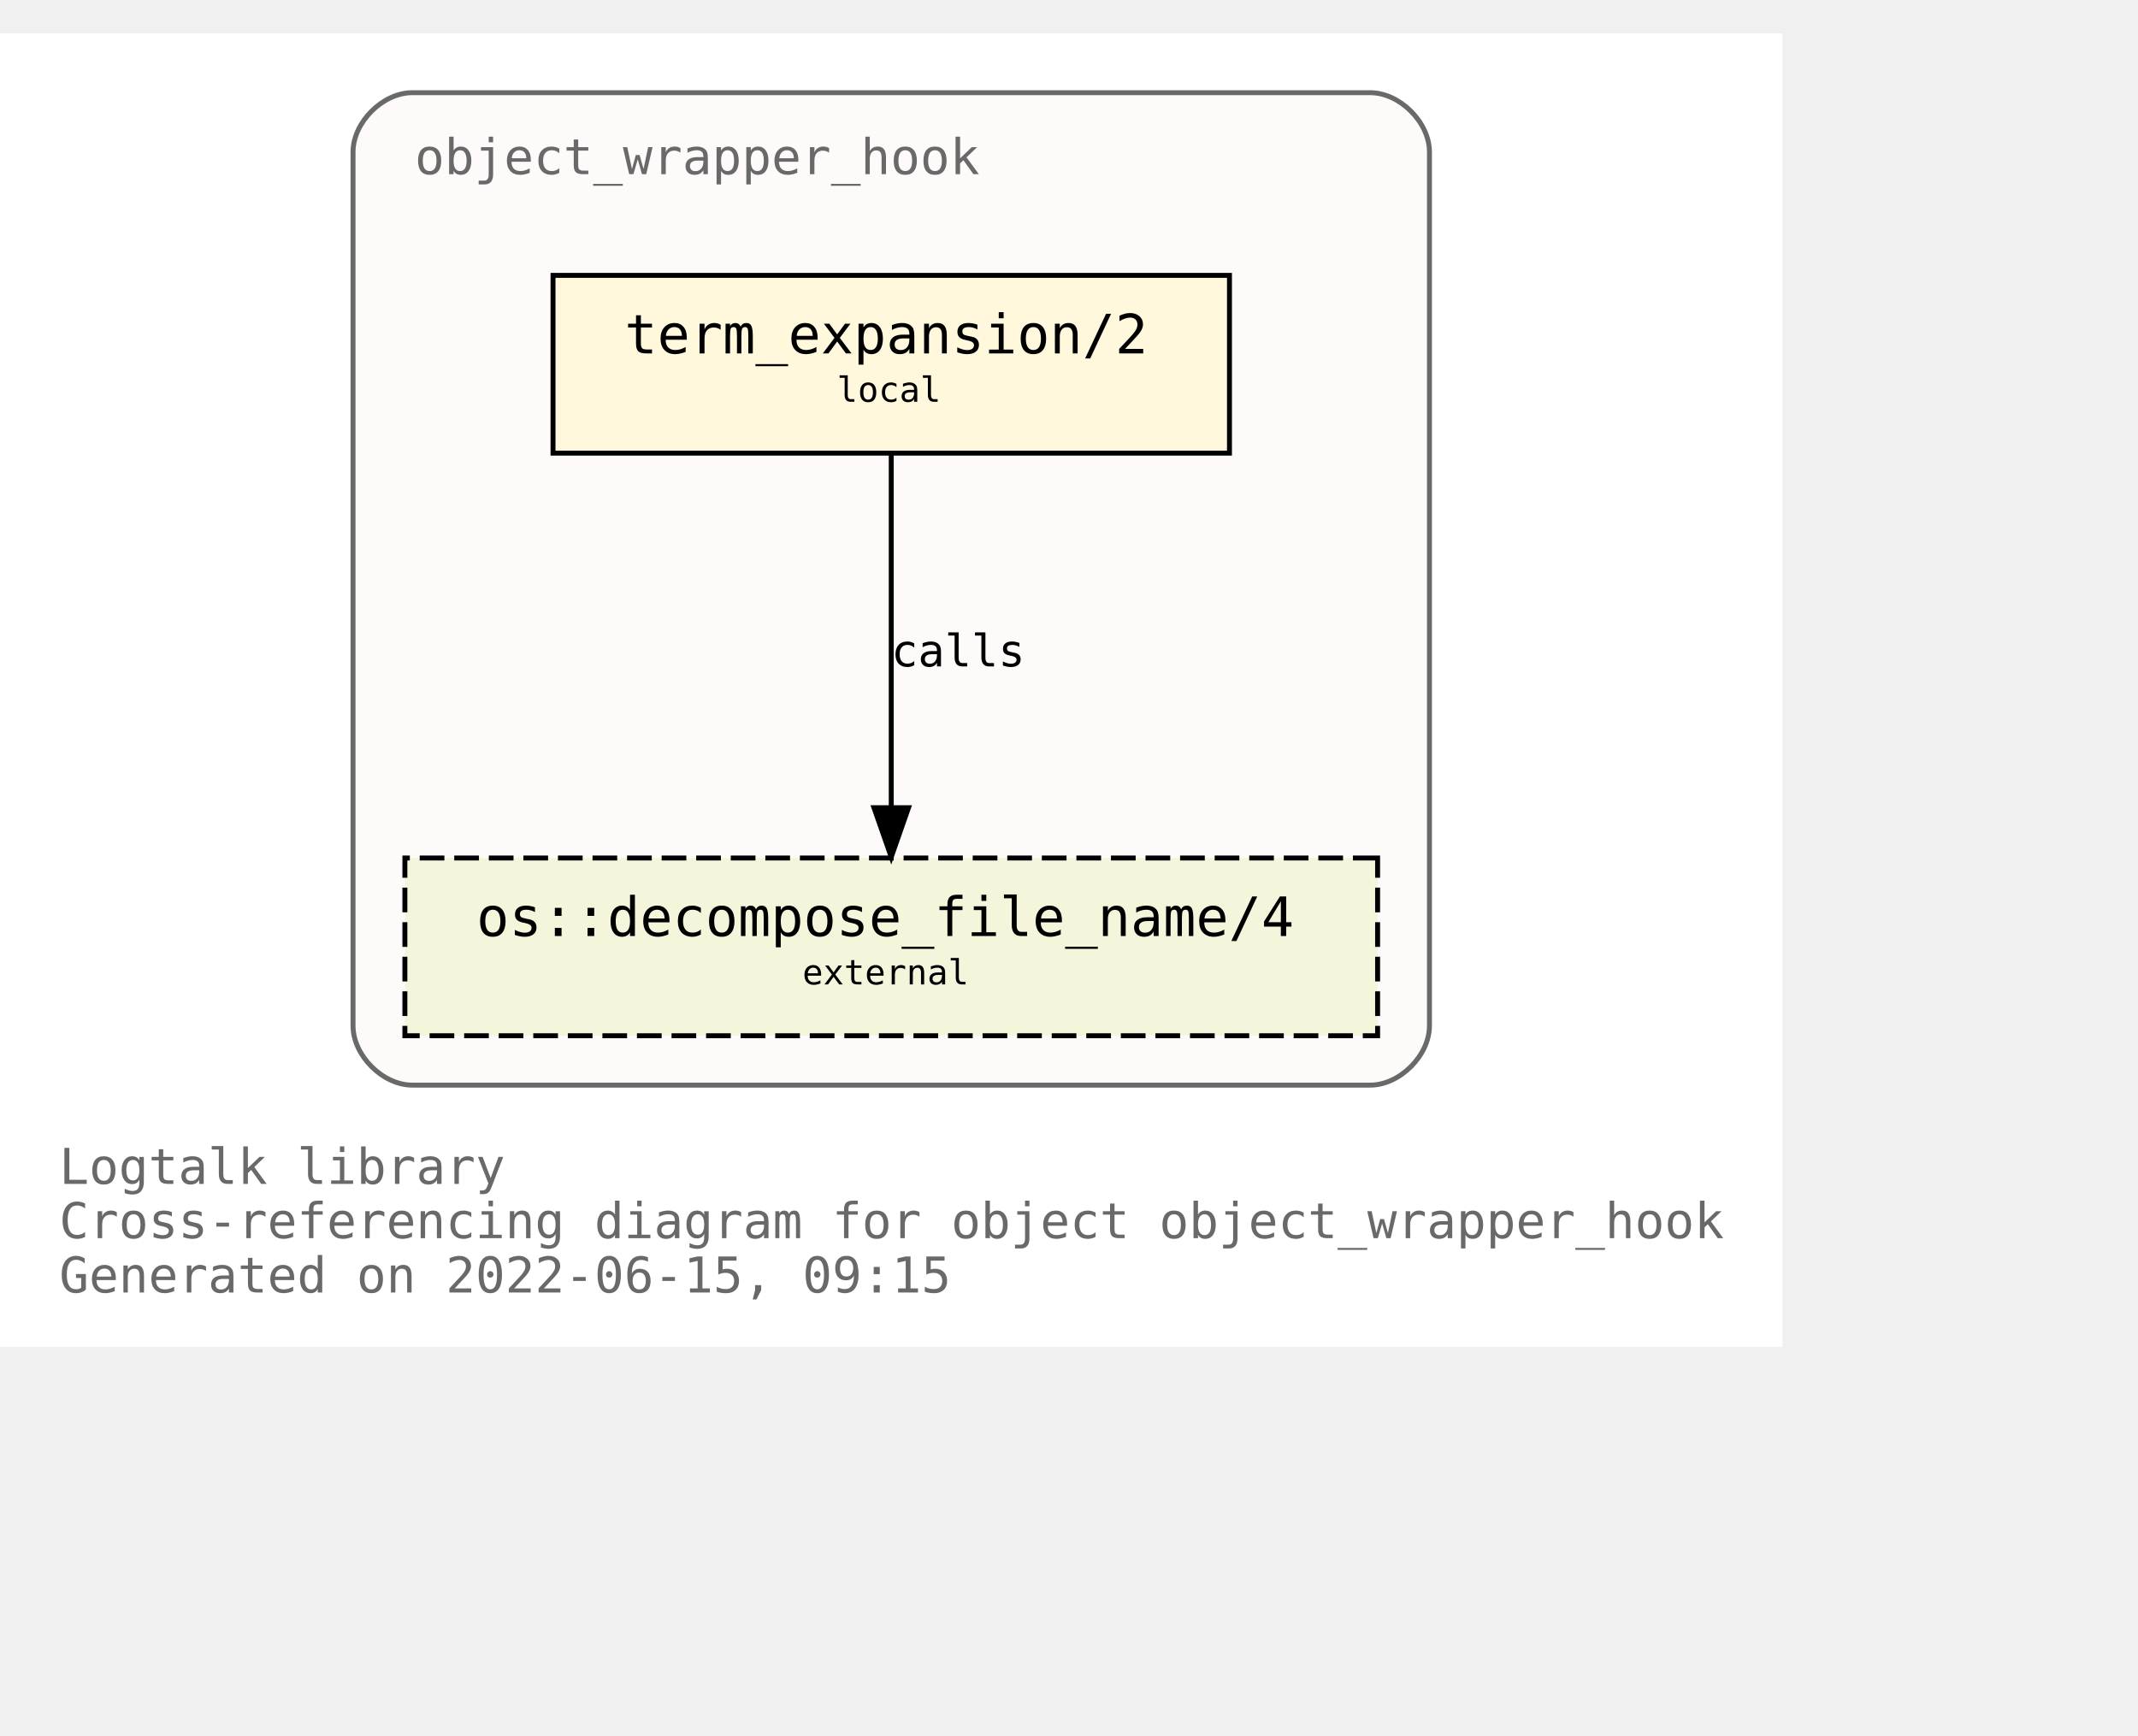
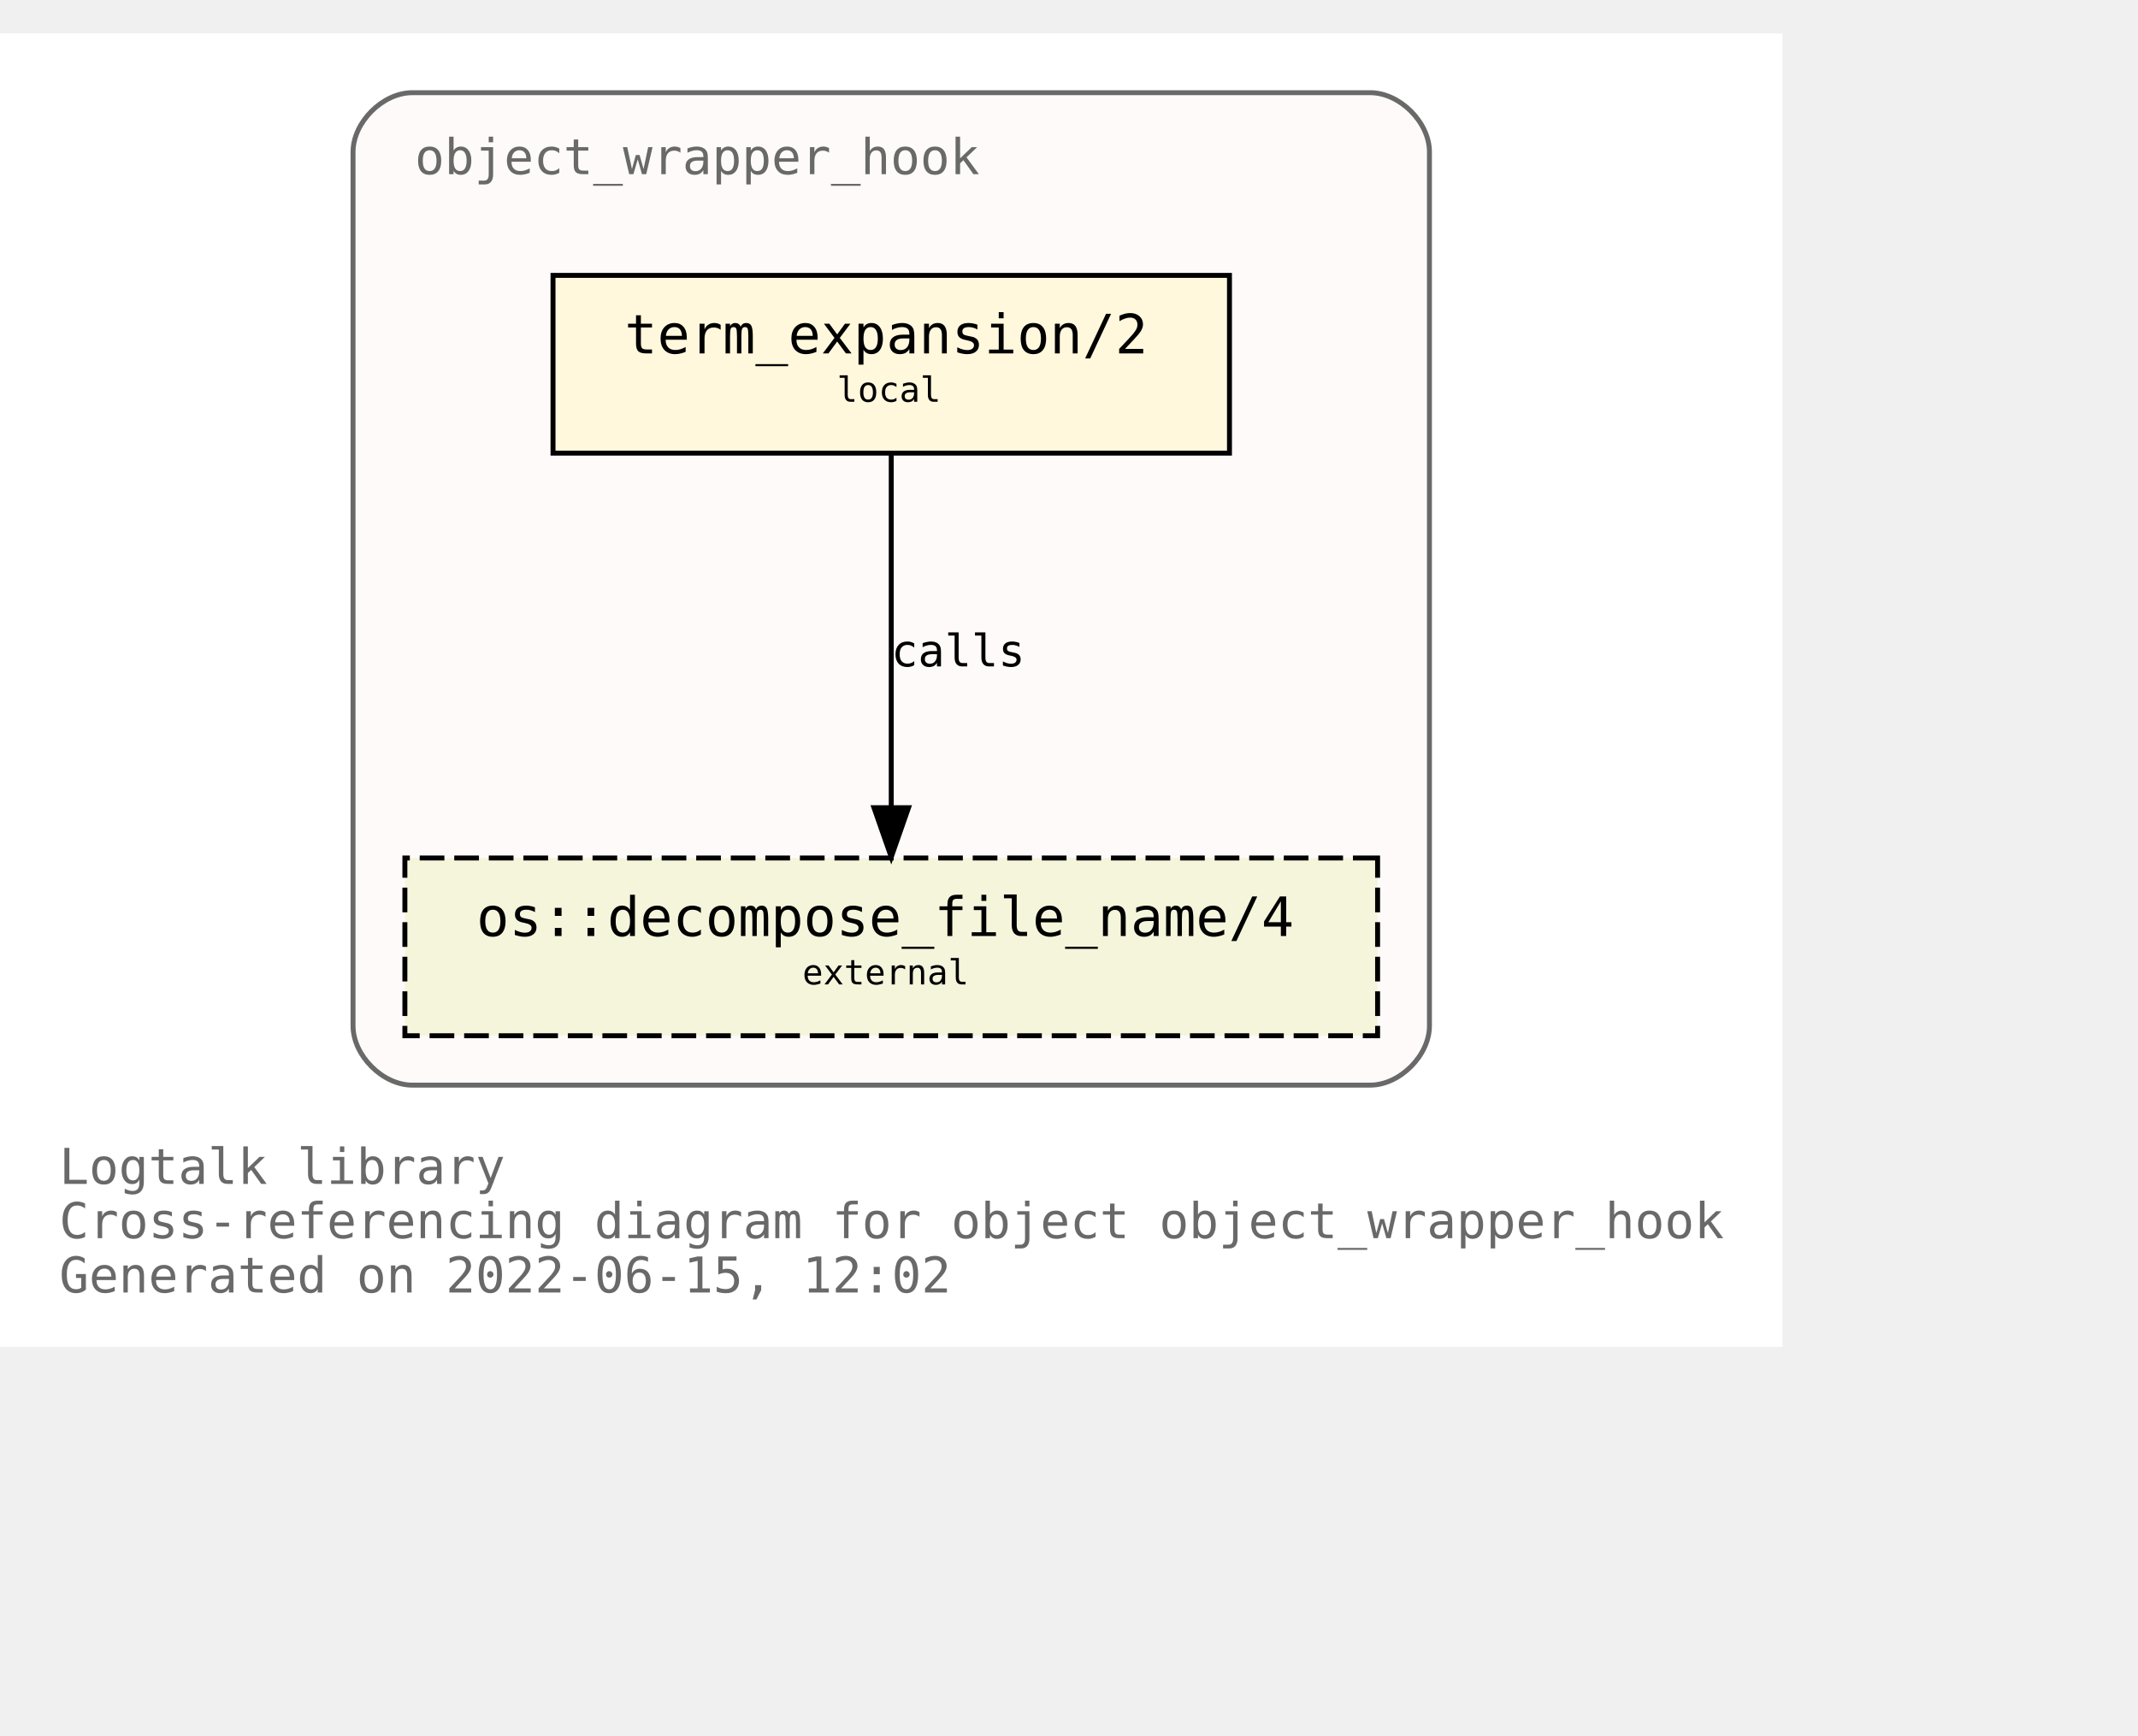
<svg xmlns="http://www.w3.org/2000/svg" xmlns:xlink="http://www.w3.org/1999/xlink" width="505pt" height="410pt" viewBox="72.00 72.00 433.00 338.00">
  <g id="graph0" class="graph" transform="scale(1 1) rotate(0) translate(76 334)">
    <polygon fill="white" stroke="transparent" points="-4,4 -4,-262 357,-262 357,4 -4,4" />
    <text text-anchor="start" x="8" y="-29" font-family="Monospace" font-size="10.00" fill="dimgray">Logtalk library</text>
    <text text-anchor="start" x="8" y="-18" font-family="Monospace" font-size="10.00" fill="dimgray">Cross-referencing diagram for object object_wrapper_hook</text>
-     <text text-anchor="start" x="8" y="-7" font-family="Monospace" font-size="10.00" fill="dimgray">Generated on 2022-06-15, 09:15</text>
+     <text text-anchor="start" x="8" y="-7" font-family="Monospace" font-size="10.00" fill="dimgray">Generated on 2022-06-15, 12:02</text>
    <g id="clust1" class="cluster">
      <g id="a_clust1">
        <a xlink:title="object_wrapper_hook">
          <path fill="snow" stroke="dimgray" d="M79.5,-49C79.5,-49 273.5,-49 273.5,-49 279.5,-49 285.5,-55 285.5,-61 285.5,-61 285.5,-238 285.5,-238 285.5,-244 279.5,-250 273.5,-250 273.5,-250 79.5,-250 79.5,-250 73.5,-250 67.5,-244 67.5,-238 67.5,-238 67.5,-61 67.5,-61 67.5,-55 73.5,-49 79.5,-49" />
          <g id="a_clust1_0">
-             <a xlink:href="https://github.com/LogtalkDotOrg/logtalk3/tree/7d2f24e758be609634f4275c174f2b37e3d82e23/library/hook_objects/object_wrapper_hook.lgt" xlink:title="https://github.com/LogtalkDotOrg/logtalk3/tree/7d2f24e758be609634f4275c174f2b37e3d82e23/library/hook_objects/object_wrapper_hook.lgt">
+             <a xlink:href="https://github.com/LogtalkDotOrg/logtalk3/tree/6415da739276ba9e4ec1c5613278cc025b4bde89/library/hook_objects/object_wrapper_hook.lgt" xlink:title="https://github.com/LogtalkDotOrg/logtalk3/tree/6415da739276ba9e4ec1c5613278cc025b4bde89/library/hook_objects/object_wrapper_hook.lgt">
              <text text-anchor="start" x="80" y="-233.5" font-family="Monospace" font-size="10.00" fill="dimgray">object_wrapper_hook</text>
            </a>
          </g>
        </a>
      </g>
    </g>
    <g id="node1" class="node">
      <g id="a_node1">
-         <a xlink:href="https://github.com/LogtalkDotOrg/logtalk3/tree/7d2f24e758be609634f4275c174f2b37e3d82e23/library/hook_objects/object_wrapper_hook.lgt#L39" xlink:title="https://github.com/LogtalkDotOrg/logtalk3/tree/7d2f24e758be609634f4275c174f2b37e3d82e23/library/hook_objects/object_wrapper_hook.lgt#L39">
+         <a xlink:href="https://github.com/LogtalkDotOrg/logtalk3/tree/6415da739276ba9e4ec1c5613278cc025b4bde89/library/hook_objects/object_wrapper_hook.lgt#L39" xlink:title="https://github.com/LogtalkDotOrg/logtalk3/tree/6415da739276ba9e4ec1c5613278cc025b4bde89/library/hook_objects/object_wrapper_hook.lgt#L39">
          <polygon fill="cornsilk" stroke="black" points="245,-213 108,-213 108,-177 245,-177 245,-213" />
          <text text-anchor="start" x="116.5" y="-197.8" font-family="Monospace" font-size="9.00"> </text>
          <text text-anchor="start" x="122.5" y="-197.2" font-family="Monospace" font-size="11.00">term_expansion/2</text>
          <text text-anchor="start" x="231.5" y="-197.8" font-family="Monospace" font-size="9.00"> </text>
          <text text-anchor="start" x="116.5" y="-186.8" font-family="Monospace" font-size="9.00"> </text>
          <text text-anchor="start" x="165.5" y="-187.4" font-family="Monospace" font-size="7.00">local</text>
          <text text-anchor="start" x="231.5" y="-186.8" font-family="Monospace" font-size="9.00"> </text>
        </a>
      </g>
    </g>
    <g id="node2" class="node">
      <g id="a_node2">
        <a xlink:href="https://logtalk.org/library/osp_0.html#decompose_file_name/4" xlink:title="https://logtalk.org/library/osp_0.html#decompose_file_name/4">
          <polygon fill="beige" stroke="black" stroke-dasharray="5,2" points="275,-95 78,-95 78,-59 275,-59 275,-95" />
          <text text-anchor="start" x="86.5" y="-79.8" font-family="Monospace" font-size="9.00"> </text>
          <text text-anchor="start" x="92.5" y="-79.2" font-family="Monospace" font-size="11.00">os::decompose_file_name/4</text>
          <text text-anchor="start" x="261.5" y="-79.8" font-family="Monospace" font-size="9.00"> </text>
          <text text-anchor="start" x="86.5" y="-68.8" font-family="Monospace" font-size="9.00"> </text>
          <text text-anchor="start" x="158.5" y="-69.4" font-family="Monospace" font-size="7.00">external</text>
          <text text-anchor="start" x="261.5" y="-68.8" font-family="Monospace" font-size="9.00"> </text>
        </a>
      </g>
    </g>
    <g id="edge1" class="edge">
      <g id="a_edge1">
-         <a xlink:href="https://github.com/LogtalkDotOrg/logtalk3/tree/7d2f24e758be609634f4275c174f2b37e3d82e23/library/hook_objects/object_wrapper_hook.lgt#L39" xlink:title="calls">
+         <a xlink:href="https://github.com/LogtalkDotOrg/logtalk3/tree/6415da739276ba9e4ec1c5613278cc025b4bde89/library/hook_objects/object_wrapper_hook.lgt#L39" xlink:title="calls">
          <path fill="none" stroke="black" d="M176.5,-176.88C176.5,-158.04 176.5,-127.47 176.5,-105.3" />
          <polygon fill="black" stroke="black" points="180,-105.19 176.5,-95.19 173,-105.19 180,-105.19" />
        </a>
      </g>
      <g id="a_edge1-label">
-         <a xlink:href="https://github.com/LogtalkDotOrg/logtalk3/tree/7d2f24e758be609634f4275c174f2b37e3d82e23/library/hook_objects/object_wrapper_hook.lgt#L39" xlink:title="https://github.com/LogtalkDotOrg/logtalk3/tree/7d2f24e758be609634f4275c174f2b37e3d82e23/library/hook_objects/object_wrapper_hook.lgt#L39">
+         <a xlink:href="https://github.com/LogtalkDotOrg/logtalk3/tree/6415da739276ba9e4ec1c5613278cc025b4bde89/library/hook_objects/object_wrapper_hook.lgt#L39" xlink:title="https://github.com/LogtalkDotOrg/logtalk3/tree/6415da739276ba9e4ec1c5613278cc025b4bde89/library/hook_objects/object_wrapper_hook.lgt#L39">
          <text text-anchor="start" x="176.5" y="-133.8" font-family="Monospace" font-size="9.00">calls</text>
        </a>
      </g>
    </g>
  </g>
</svg>
